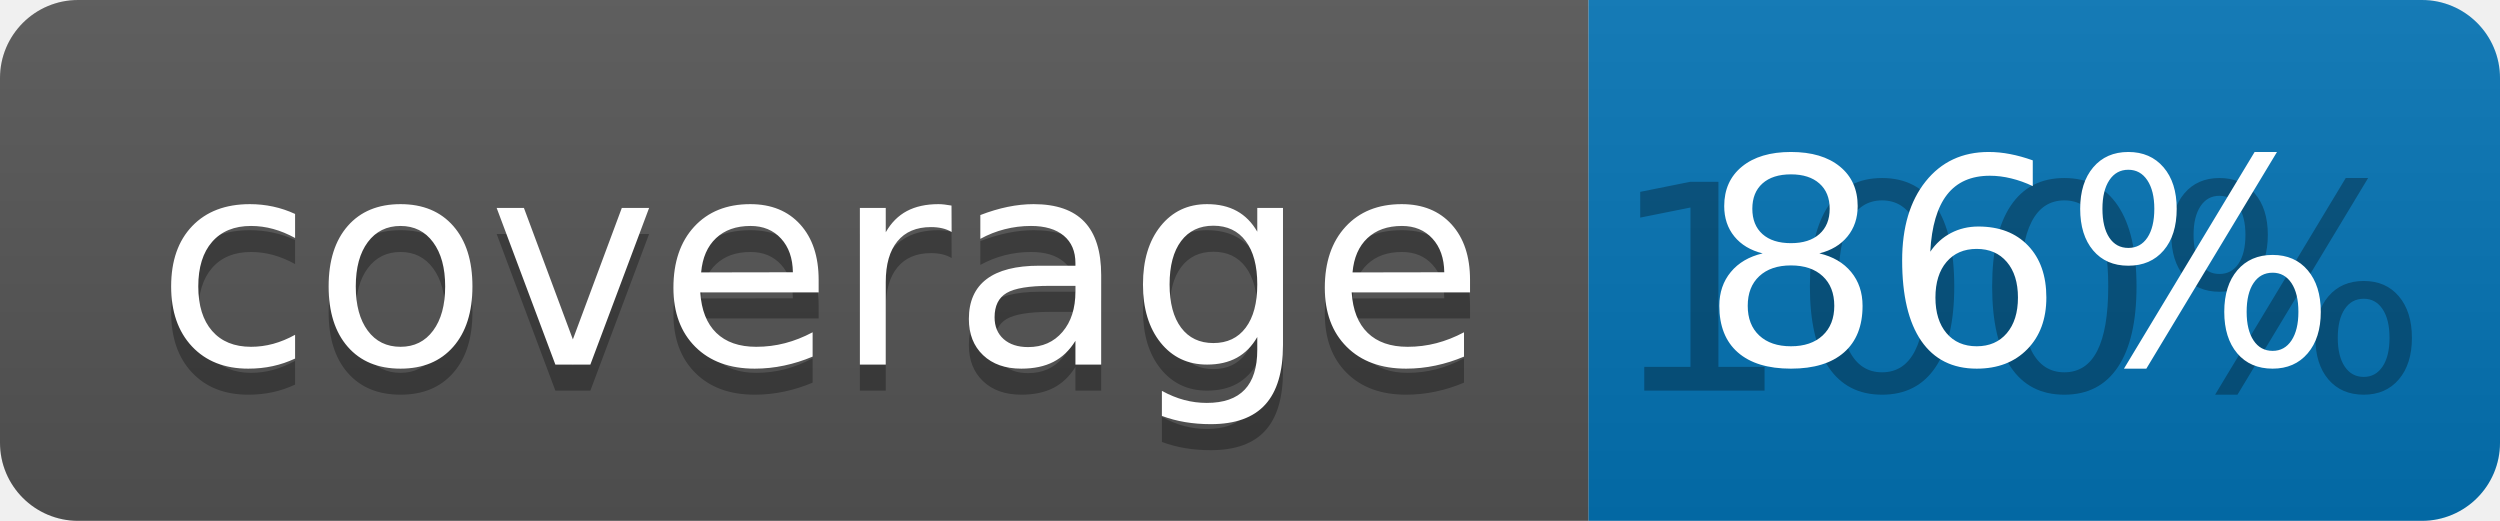
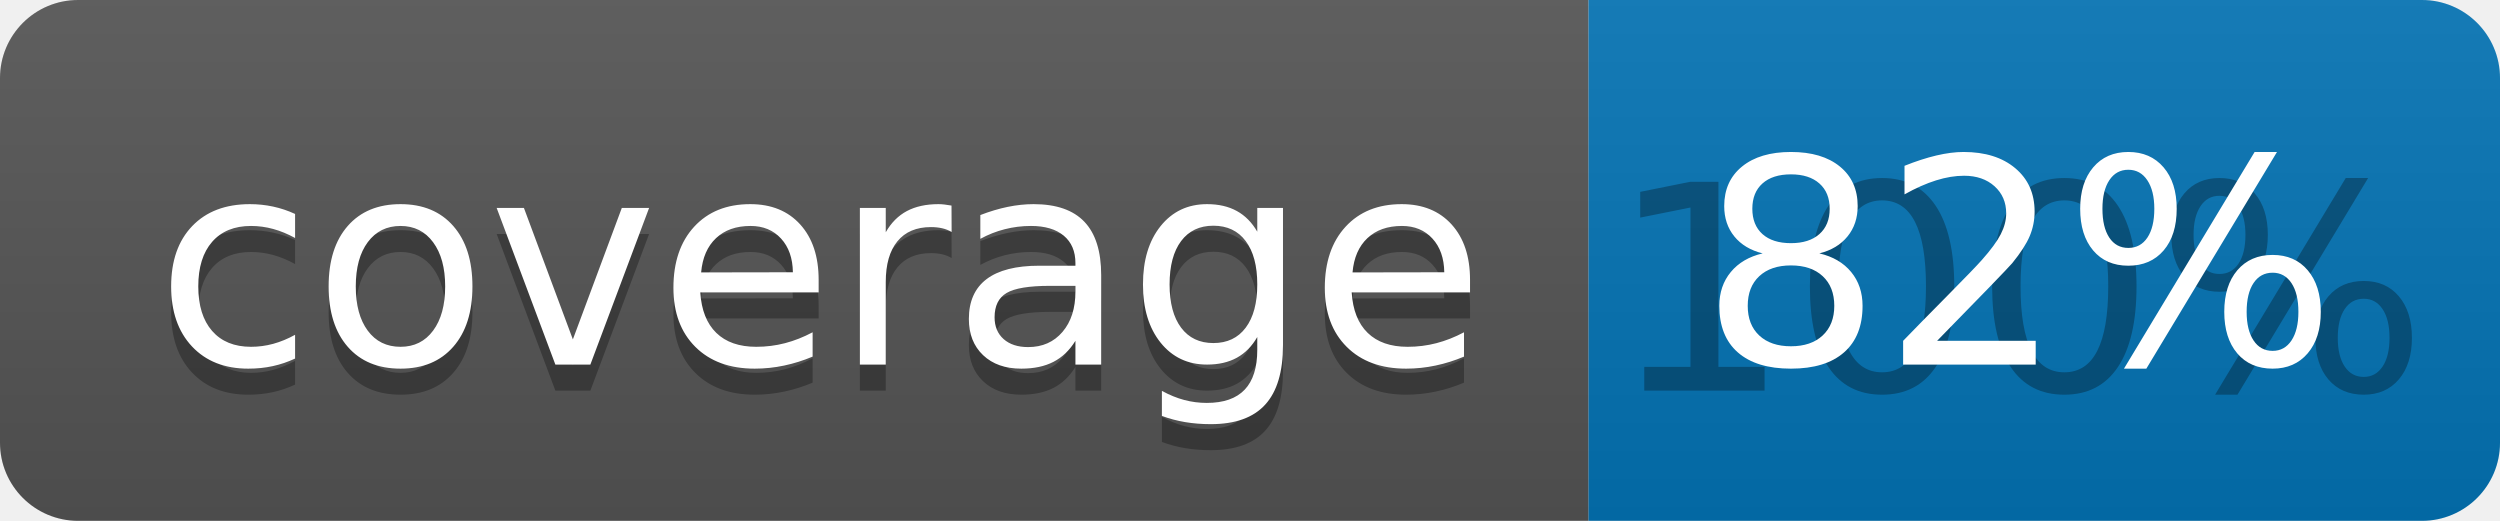
<svg xmlns="http://www.w3.org/2000/svg" width="96" height="20">
  <linearGradient id="b" x2="0" y2="100%">
    <stop offset="0" stop-color="#bbb" stop-opacity=".1" />
    <stop offset="1" stop-opacity=".1" />
  </linearGradient>
  <clipPath id="a">
    <rect width="96" height="20" rx="3" fill="#fff" />
  </clipPath>
  <g clip-path="url(#a)">
    <path fill="#555" d="M0 0h61v20H0z" />
    <path fill="#0374B5" d="M61 0h35v20H61z" />
    <path fill="url(#b)" d="M0 0h96v20H0z" />
  </g>
  <g fill="#fff" text-anchor="middle" font-family="DejaVu Sans,Verdana,Geneva,sans-serif" font-size="110">
    <text x="315" y="150" fill="#010101" fill-opacity=".3" transform="scale(.1)" textLength="510">coverage</text>
    <text x="315" y="140" transform="scale(.1)" textLength="510">coverage</text>
    <text x="775" y="150" fill="#010101" fill-opacity=".3" transform="scale(.1)" textLength="250">100%</text>
-     <text x="775" y="140" transform="scale(.1)" textLength="250">86%</text>
+     <text x="775" y="140" transform="scale(.1)" textLength="250">82%</text>
  </g>
</svg>
